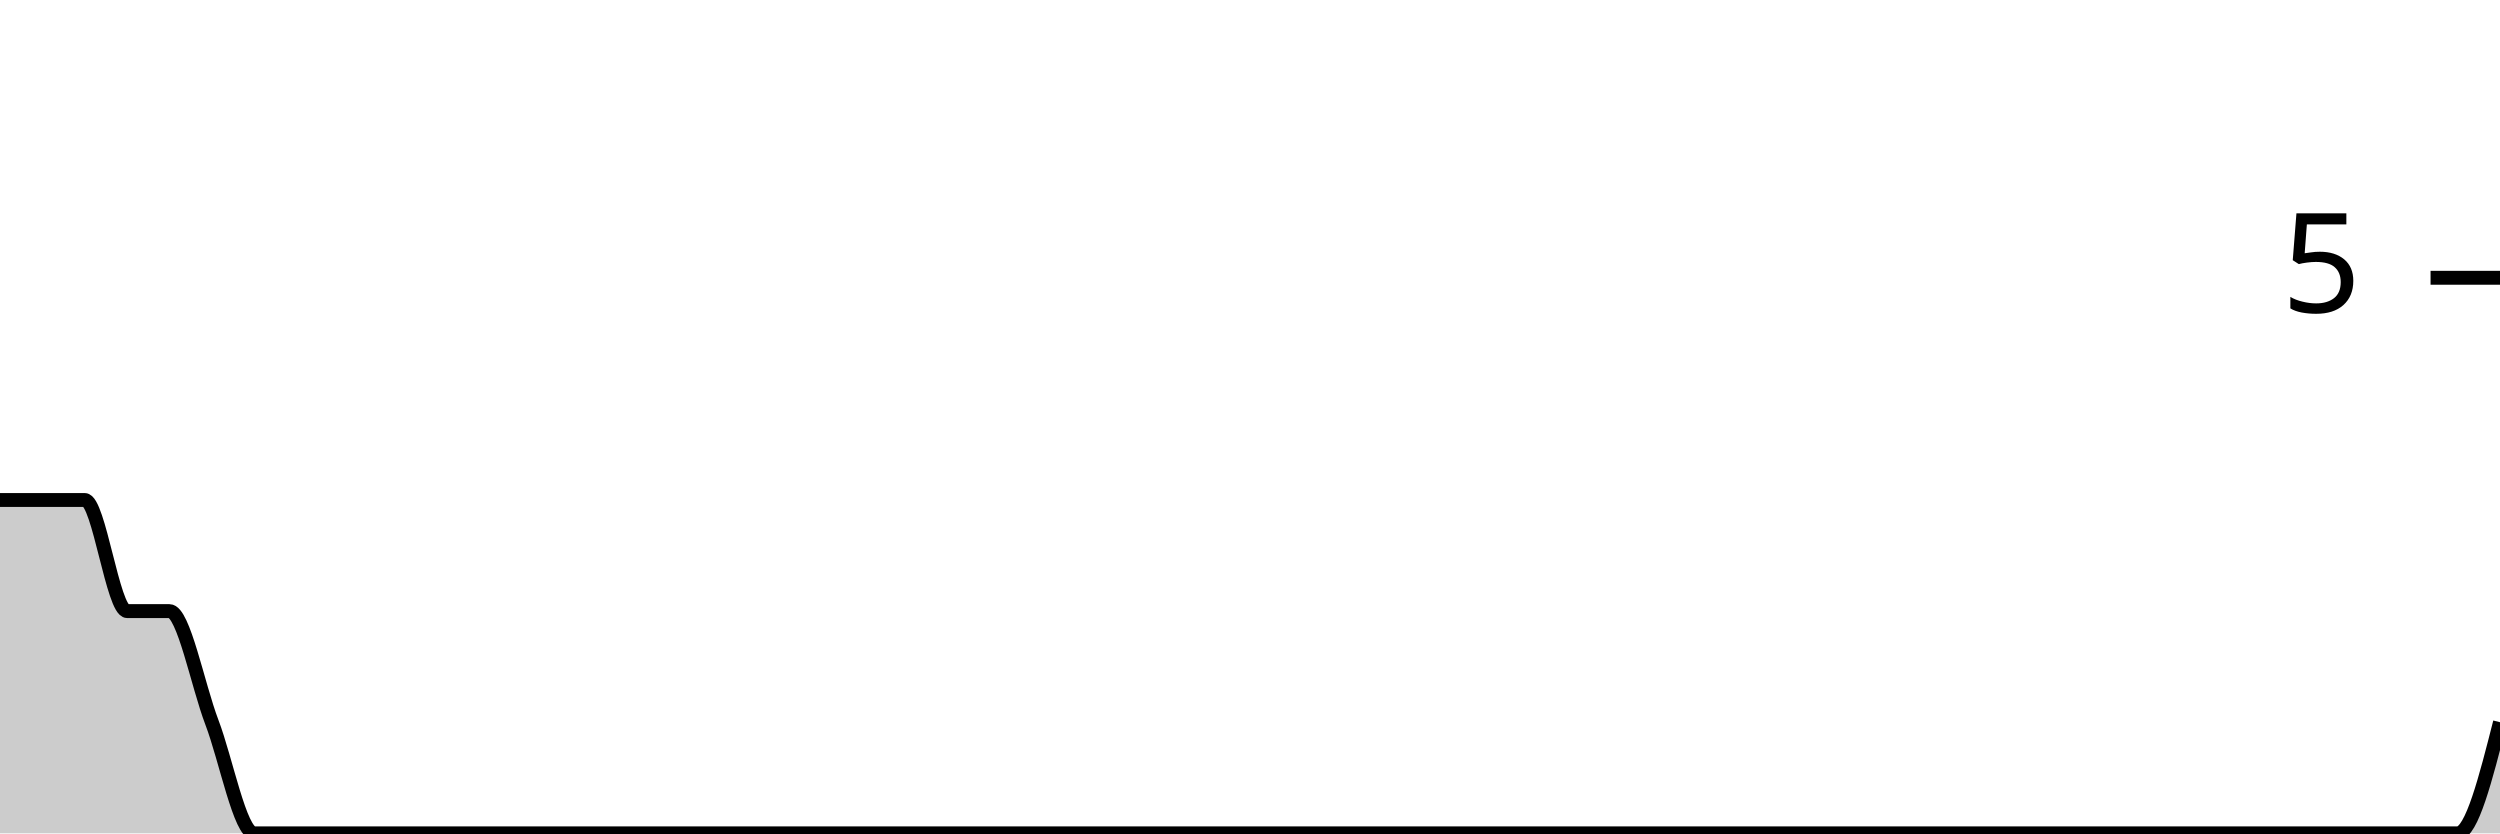
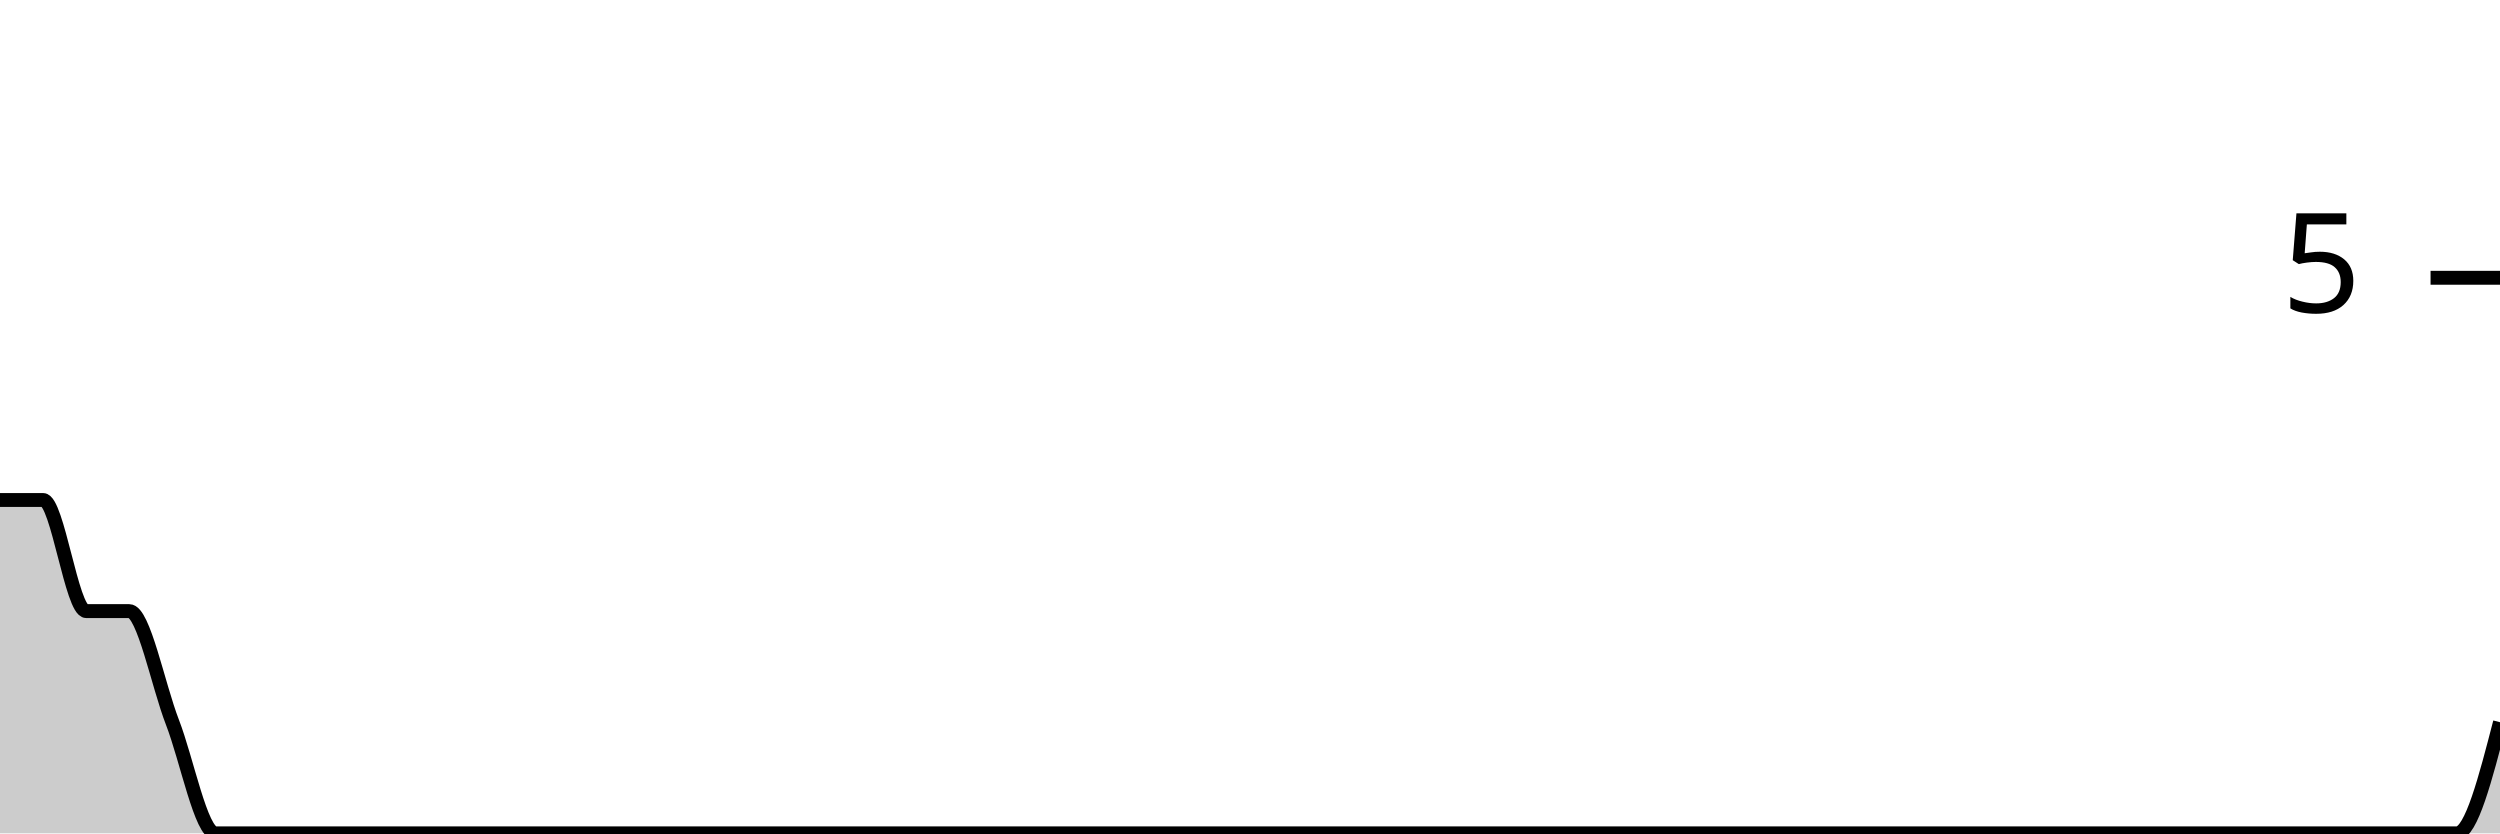
<svg xmlns="http://www.w3.org/2000/svg" viewBox="0 0 180 60">
  <g transform="translate(0,20)">
-     <path class="area" fill="rgba(0, 0, 0, 0.2)" d="M0,16C1.017,16,2.034,16,3.051,16C4.068,16,5.085,16,6.102,16C7.119,16,8.136,24,9.153,24C10.169,24,11.186,24,12.203,24C13.22,24,14.237,29.333,15.254,32C16.271,34.667,17.288,40,18.305,40C19.322,40,20.339,40,21.356,40C22.373,40,23.39,40,24.407,40C25.424,40,26.441,40,27.458,40C28.475,40,29.492,40,30.508,40C31.525,40,32.542,40,33.559,40C34.576,40,35.593,40,36.61,40C37.627,40,38.644,40,39.661,40C40.678,40,41.695,40,42.712,40C43.729,40,44.746,40,45.763,40C46.78,40,47.797,40,48.814,40C49.831,40,50.847,40,51.864,40C52.881,40,53.898,40,54.915,40C55.932,40,56.949,40,57.966,40C58.983,40,60,40,61.017,40C62.034,40,63.051,40,64.068,40C65.085,40,66.102,40,67.119,40C68.136,40,69.153,40,70.169,40C71.186,40,72.203,40,73.22,40C74.237,40,75.254,40,76.271,40C77.288,40,78.305,40,79.322,40C80.339,40,81.356,40,82.373,40C83.39,40,84.407,40,85.424,40C86.441,40,87.458,40,88.475,40C89.492,40,90.508,40,91.525,40C92.542,40,93.559,40,94.576,40C95.593,40,96.61,40,97.627,40C98.644,40,99.661,40,100.678,40C101.695,40,102.712,40,103.729,40C104.746,40,105.763,40,106.78,40C107.797,40,108.814,40,109.831,40C110.847,40,111.864,40,112.881,40C113.898,40,114.915,40,115.932,40C116.949,40,117.966,40,118.983,40C120,40,121.017,40,122.034,40C123.051,40,124.068,40,125.085,40C126.102,40,127.119,40,128.136,40C129.153,40,130.169,40,131.186,40C132.203,40,133.22,40,134.237,40C135.254,40,136.271,40,137.288,40C138.305,40,139.322,40,140.339,40C141.356,40,142.373,40,143.39,40C144.407,40,145.424,40,146.441,40C147.458,40,148.475,40,149.492,40C150.508,40,151.525,40,152.542,40C153.559,40,154.576,40,155.593,40C156.61,40,157.627,40,158.644,40C159.661,40,160.678,40,161.695,40C162.712,40,163.729,40,164.746,40C165.763,40,166.78,40,167.797,40C168.814,40,169.831,40,170.847,40C171.864,40,172.881,40,173.898,40C174.915,40,175.932,40,176.949,40C177.966,40,178.983,36,180,32L180,40C178.983,40,177.966,40,176.949,40C175.932,40,174.915,40,173.898,40C172.881,40,171.864,40,170.847,40C169.831,40,168.814,40,167.797,40C166.78,40,165.763,40,164.746,40C163.729,40,162.712,40,161.695,40C160.678,40,159.661,40,158.644,40C157.627,40,156.61,40,155.593,40C154.576,40,153.559,40,152.542,40C151.525,40,150.508,40,149.492,40C148.475,40,147.458,40,146.441,40C145.424,40,144.407,40,143.39,40C142.373,40,141.356,40,140.339,40C139.322,40,138.305,40,137.288,40C136.271,40,135.254,40,134.237,40C133.22,40,132.203,40,131.186,40C130.169,40,129.153,40,128.136,40C127.119,40,126.102,40,125.085,40C124.068,40,123.051,40,122.034,40C121.017,40,120,40,118.983,40C117.966,40,116.949,40,115.932,40C114.915,40,113.898,40,112.881,40C111.864,40,110.847,40,109.831,40C108.814,40,107.797,40,106.78,40C105.763,40,104.746,40,103.729,40C102.712,40,101.695,40,100.678,40C99.661,40,98.644,40,97.627,40C96.61,40,95.593,40,94.576,40C93.559,40,92.542,40,91.525,40C90.508,40,89.492,40,88.475,40C87.458,40,86.441,40,85.424,40C84.407,40,83.39,40,82.373,40C81.356,40,80.339,40,79.322,40C78.305,40,77.288,40,76.271,40C75.254,40,74.237,40,73.22,40C72.203,40,71.186,40,70.169,40C69.153,40,68.136,40,67.119,40C66.102,40,65.085,40,64.068,40C63.051,40,62.034,40,61.017,40C60,40,58.983,40,57.966,40C56.949,40,55.932,40,54.915,40C53.898,40,52.881,40,51.864,40C50.847,40,49.831,40,48.814,40C47.797,40,46.78,40,45.763,40C44.746,40,43.729,40,42.712,40C41.695,40,40.678,40,39.661,40C38.644,40,37.627,40,36.61,40C35.593,40,34.576,40,33.559,40C32.542,40,31.525,40,30.508,40C29.492,40,28.475,40,27.458,40C26.441,40,25.424,40,24.407,40C23.39,40,22.373,40,21.356,40C20.339,40,19.322,40,18.305,40C17.288,40,16.271,40,15.254,40C14.237,40,13.22,40,12.203,40C11.186,40,10.169,40,9.153,40C8.136,40,7.119,40,6.102,40C5.085,40,4.068,40,3.051,40C2.034,40,1.017,40,0,40Z" />
-     <path class="line" stroke="black" fill="none" d="M0,16C1.017,16,2.034,16,3.051,16C4.068,16,5.085,16,6.102,16C7.119,16,8.136,24,9.153,24C10.169,24,11.186,24,12.203,24C13.22,24,14.237,29.333,15.254,32C16.271,34.667,17.288,40,18.305,40C19.322,40,20.339,40,21.356,40C22.373,40,23.39,40,24.407,40C25.424,40,26.441,40,27.458,40C28.475,40,29.492,40,30.508,40C31.525,40,32.542,40,33.559,40C34.576,40,35.593,40,36.61,40C37.627,40,38.644,40,39.661,40C40.678,40,41.695,40,42.712,40C43.729,40,44.746,40,45.763,40C46.78,40,47.797,40,48.814,40C49.831,40,50.847,40,51.864,40C52.881,40,53.898,40,54.915,40C55.932,40,56.949,40,57.966,40C58.983,40,60,40,61.017,40C62.034,40,63.051,40,64.068,40C65.085,40,66.102,40,67.119,40C68.136,40,69.153,40,70.169,40C71.186,40,72.203,40,73.22,40C74.237,40,75.254,40,76.271,40C77.288,40,78.305,40,79.322,40C80.339,40,81.356,40,82.373,40C83.39,40,84.407,40,85.424,40C86.441,40,87.458,40,88.475,40C89.492,40,90.508,40,91.525,40C92.542,40,93.559,40,94.576,40C95.593,40,96.61,40,97.627,40C98.644,40,99.661,40,100.678,40C101.695,40,102.712,40,103.729,40C104.746,40,105.763,40,106.78,40C107.797,40,108.814,40,109.831,40C110.847,40,111.864,40,112.881,40C113.898,40,114.915,40,115.932,40C116.949,40,117.966,40,118.983,40C120,40,121.017,40,122.034,40C123.051,40,124.068,40,125.085,40C126.102,40,127.119,40,128.136,40C129.153,40,130.169,40,131.186,40C132.203,40,133.22,40,134.237,40C135.254,40,136.271,40,137.288,40C138.305,40,139.322,40,140.339,40C141.356,40,142.373,40,143.39,40C144.407,40,145.424,40,146.441,40C147.458,40,148.475,40,149.492,40C150.508,40,151.525,40,152.542,40C153.559,40,154.576,40,155.593,40C156.61,40,157.627,40,158.644,40C159.661,40,160.678,40,161.695,40C162.712,40,163.729,40,164.746,40C165.763,40,166.78,40,167.797,40C168.814,40,169.831,40,170.847,40C171.864,40,172.881,40,173.898,40C174.915,40,175.932,40,176.949,40C177.966,40,178.983,36,180,32" />
+     <path class="area" fill="rgba(0, 0, 0, 0.2)" d="M0,16C1.034,16,2.069,16,3.103,16C4.138,16,5.172,24,6.207,24C7.241,24,8.276,24,9.31,24C10.345,24,11.379,29.333,12.414,32C13.448,34.667,14.483,40,15.517,40C16.552,40,17.586,40,18.621,40C19.655,40,20.69,40,21.724,40C22.759,40,23.793,40,24.828,40C25.862,40,26.897,40,27.931,40C28.966,40,30,40,31.034,40C32.069,40,33.103,40,34.138,40C35.172,40,36.207,40,37.241,40C38.276,40,39.31,40,40.345,40C41.379,40,42.414,40,43.448,40C44.483,40,45.517,40,46.552,40C47.586,40,48.621,40,49.655,40C50.69,40,51.724,40,52.759,40C53.793,40,54.828,40,55.862,40C56.897,40,57.931,40,58.966,40C60,40,61.034,40,62.069,40C63.103,40,64.138,40,65.172,40C66.207,40,67.241,40,68.276,40C69.31,40,70.345,40,71.379,40C72.414,40,73.448,40,74.483,40C75.517,40,76.552,40,77.586,40C78.621,40,79.655,40,80.69,40C81.724,40,82.759,40,83.793,40C84.828,40,85.862,40,86.897,40C87.931,40,88.966,40,90,40C91.034,40,92.069,40,93.103,40C94.138,40,95.172,40,96.207,40C97.241,40,98.276,40,99.31,40C100.345,40,101.379,40,102.414,40C103.448,40,104.483,40,105.517,40C106.552,40,107.586,40,108.621,40C109.655,40,110.69,40,111.724,40C112.759,40,113.793,40,114.828,40C115.862,40,116.897,40,117.931,40C118.966,40,120,40,121.034,40C122.069,40,123.103,40,124.138,40C125.172,40,126.207,40,127.241,40C128.276,40,129.31,40,130.345,40C131.379,40,132.414,40,133.448,40C134.483,40,135.517,40,136.552,40C137.586,40,138.621,40,139.655,40C140.69,40,141.724,40,142.759,40C143.793,40,144.828,40,145.862,40C146.897,40,147.931,40,148.966,40C150,40,151.034,40,152.069,40C153.103,40,154.138,40,155.172,40C156.207,40,157.241,40,158.276,40C159.31,40,160.345,40,161.379,40C162.414,40,163.448,40,164.483,40C165.517,40,166.552,40,167.586,40C168.621,40,169.655,40,170.69,40C171.724,40,172.759,40,173.793,40C174.828,40,175.862,40,176.897,40C177.931,40,178.966,36,180,32L180,40C178.966,40,177.931,40,176.897,40C175.862,40,174.828,40,173.793,40C172.759,40,171.724,40,170.69,40C169.655,40,168.621,40,167.586,40C166.552,40,165.517,40,164.483,40C163.448,40,162.414,40,161.379,40C160.345,40,159.31,40,158.276,40C157.241,40,156.207,40,155.172,40C154.138,40,153.103,40,152.069,40C151.034,40,150,40,148.966,40C147.931,40,146.897,40,145.862,40C144.828,40,143.793,40,142.759,40C141.724,40,140.69,40,139.655,40C138.621,40,137.586,40,136.552,40C135.517,40,134.483,40,133.448,40C132.414,40,131.379,40,130.345,40C129.31,40,128.276,40,127.241,40C126.207,40,125.172,40,124.138,40C123.103,40,122.069,40,121.034,40C120,40,118.966,40,117.931,40C116.897,40,115.862,40,114.828,40C113.793,40,112.759,40,111.724,40C110.69,40,109.655,40,108.621,40C107.586,40,106.552,40,105.517,40C104.483,40,103.448,40,102.414,40C101.379,40,100.345,40,99.31,40C98.276,40,97.241,40,96.207,40C95.172,40,94.138,40,93.103,40C92.069,40,91.034,40,90,40C88.966,40,87.931,40,86.897,40C85.862,40,84.828,40,83.793,40C82.759,40,81.724,40,80.69,40C79.655,40,78.621,40,77.586,40C76.552,40,75.517,40,74.483,40C73.448,40,72.414,40,71.379,40C70.345,40,69.31,40,68.276,40C67.241,40,66.207,40,65.172,40C64.138,40,63.103,40,62.069,40C61.034,40,60,40,58.966,40C57.931,40,56.897,40,55.862,40C54.828,40,53.793,40,52.759,40C51.724,40,50.69,40,49.655,40C48.621,40,47.586,40,46.552,40C45.517,40,44.483,40,43.448,40C42.414,40,41.379,40,40.345,40C39.31,40,38.276,40,37.241,40C36.207,40,35.172,40,34.138,40C33.103,40,32.069,40,31.034,40C30,40,28.966,40,27.931,40C26.897,40,25.862,40,24.828,40C23.793,40,22.759,40,21.724,40C20.69,40,19.655,40,18.621,40C17.586,40,16.552,40,15.517,40C14.483,40,13.448,40,12.414,40C11.379,40,10.345,40,9.31,40C8.276,40,7.241,40,6.207,40C5.172,40,4.138,40,3.103,40C2.069,40,1.034,40,0,40Z" />
+     <path class="line" stroke="black" fill="none" d="M0,16C1.034,16,2.069,16,3.103,16C4.138,16,5.172,24,6.207,24C7.241,24,8.276,24,9.31,24C10.345,24,11.379,29.333,12.414,32C13.448,34.667,14.483,40,15.517,40C16.552,40,17.586,40,18.621,40C19.655,40,20.69,40,21.724,40C22.759,40,23.793,40,24.828,40C25.862,40,26.897,40,27.931,40C28.966,40,30,40,31.034,40C32.069,40,33.103,40,34.138,40C35.172,40,36.207,40,37.241,40C38.276,40,39.31,40,40.345,40C41.379,40,42.414,40,43.448,40C44.483,40,45.517,40,46.552,40C47.586,40,48.621,40,49.655,40C50.69,40,51.724,40,52.759,40C53.793,40,54.828,40,55.862,40C56.897,40,57.931,40,58.966,40C60,40,61.034,40,62.069,40C63.103,40,64.138,40,65.172,40C66.207,40,67.241,40,68.276,40C69.31,40,70.345,40,71.379,40C72.414,40,73.448,40,74.483,40C75.517,40,76.552,40,77.586,40C78.621,40,79.655,40,80.69,40C81.724,40,82.759,40,83.793,40C84.828,40,85.862,40,86.897,40C87.931,40,88.966,40,90,40C91.034,40,92.069,40,93.103,40C94.138,40,95.172,40,96.207,40C97.241,40,98.276,40,99.31,40C100.345,40,101.379,40,102.414,40C103.448,40,104.483,40,105.517,40C106.552,40,107.586,40,108.621,40C109.655,40,110.69,40,111.724,40C112.759,40,113.793,40,114.828,40C115.862,40,116.897,40,117.931,40C118.966,40,120,40,121.034,40C122.069,40,123.103,40,124.138,40C125.172,40,126.207,40,127.241,40C128.276,40,129.31,40,130.345,40C131.379,40,132.414,40,133.448,40C134.483,40,135.517,40,136.552,40C137.586,40,138.621,40,139.655,40C140.69,40,141.724,40,142.759,40C143.793,40,144.828,40,145.862,40C146.897,40,147.931,40,148.966,40C150,40,151.034,40,152.069,40C153.103,40,154.138,40,155.172,40C156.207,40,157.241,40,158.276,40C159.31,40,160.345,40,161.379,40C162.414,40,163.448,40,164.483,40C165.517,40,166.552,40,167.586,40C168.621,40,169.655,40,170.69,40C171.724,40,172.759,40,173.793,40C174.828,40,175.862,40,176.897,40C177.931,40,178.966,36,180,32" />
    <path class="axis-ceiling" stroke-width="1" stroke="black" fill="none" d="M175,0L180,0" />
    <text class="axis-ceiling-label" font-family="sans-serif" text-anchor="end" font-size="10px" x="170" y="2.5">5</text>
  </g>
</svg>
